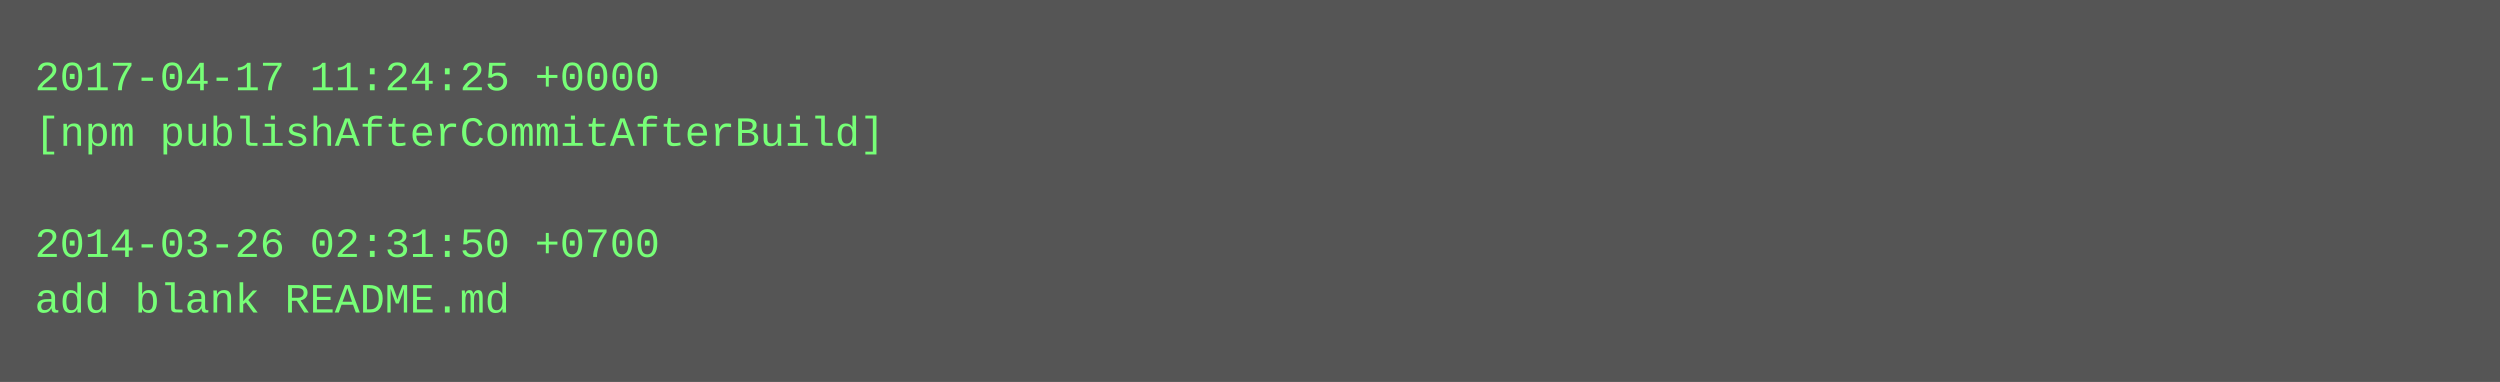
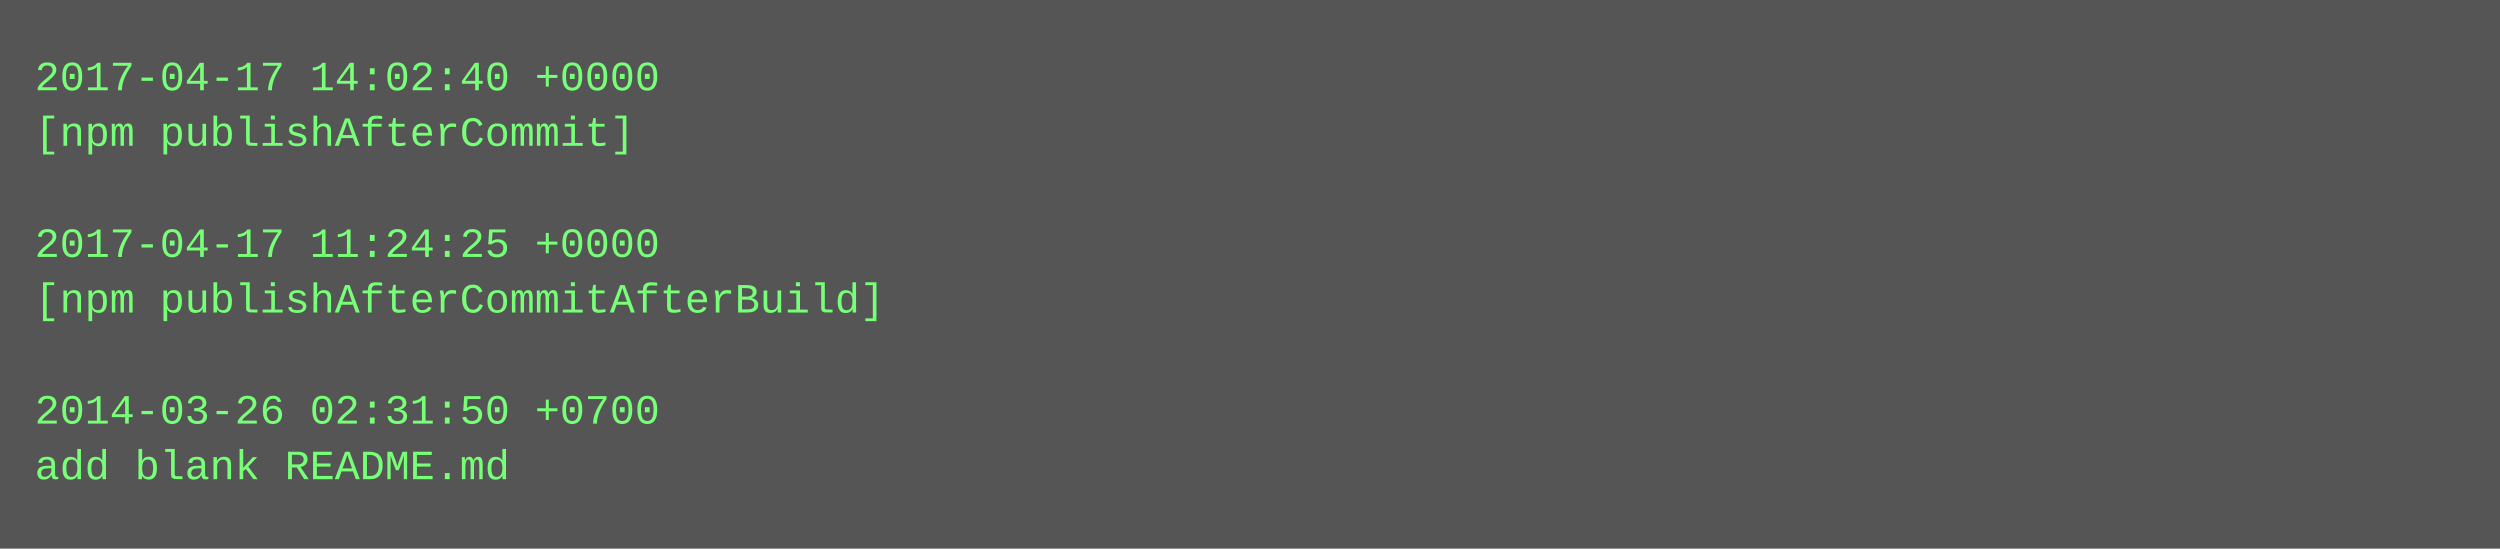
- <svg xmlns="http://www.w3.org/2000/svg" height="110" width="720">
-   <rect height="110" fill="#555" width="720" />
+ <svg xmlns="http://www.w3.org/2000/svg" height="158" width="720">
+   <rect height="158" fill="#555" width="720" />
  <text fill="#7f7" font-family="Courier New" font-size="12" xml:space="preserve">
-     <tspan x="10" y="26">2017-04-17 11:24:25 +0000</tspan>
-     <tspan x="10" y="42">[npm publishAfterCommitAfterBuild]</tspan>
+     <tspan x="10" y="26">2017-04-17 14:02:40 +0000</tspan>
+     <tspan x="10" y="42">[npm publishAfterCommit]</tspan>
    <tspan x="10" y="58" />
-     <tspan x="10" y="74">2014-03-26 02:31:50 +0700</tspan>
-     <tspan x="10" y="90">add blank README.md</tspan>
+     <tspan x="10" y="74">2017-04-17 11:24:25 +0000</tspan>
+     <tspan x="10" y="90">[npm publishAfterCommitAfterBuild]</tspan>
+     <tspan x="10" y="106" />
+     <tspan x="10" y="122">2014-03-26 02:31:50 +0700</tspan>
+     <tspan x="10" y="138">add blank README.md</tspan>
  </text>
</svg>
